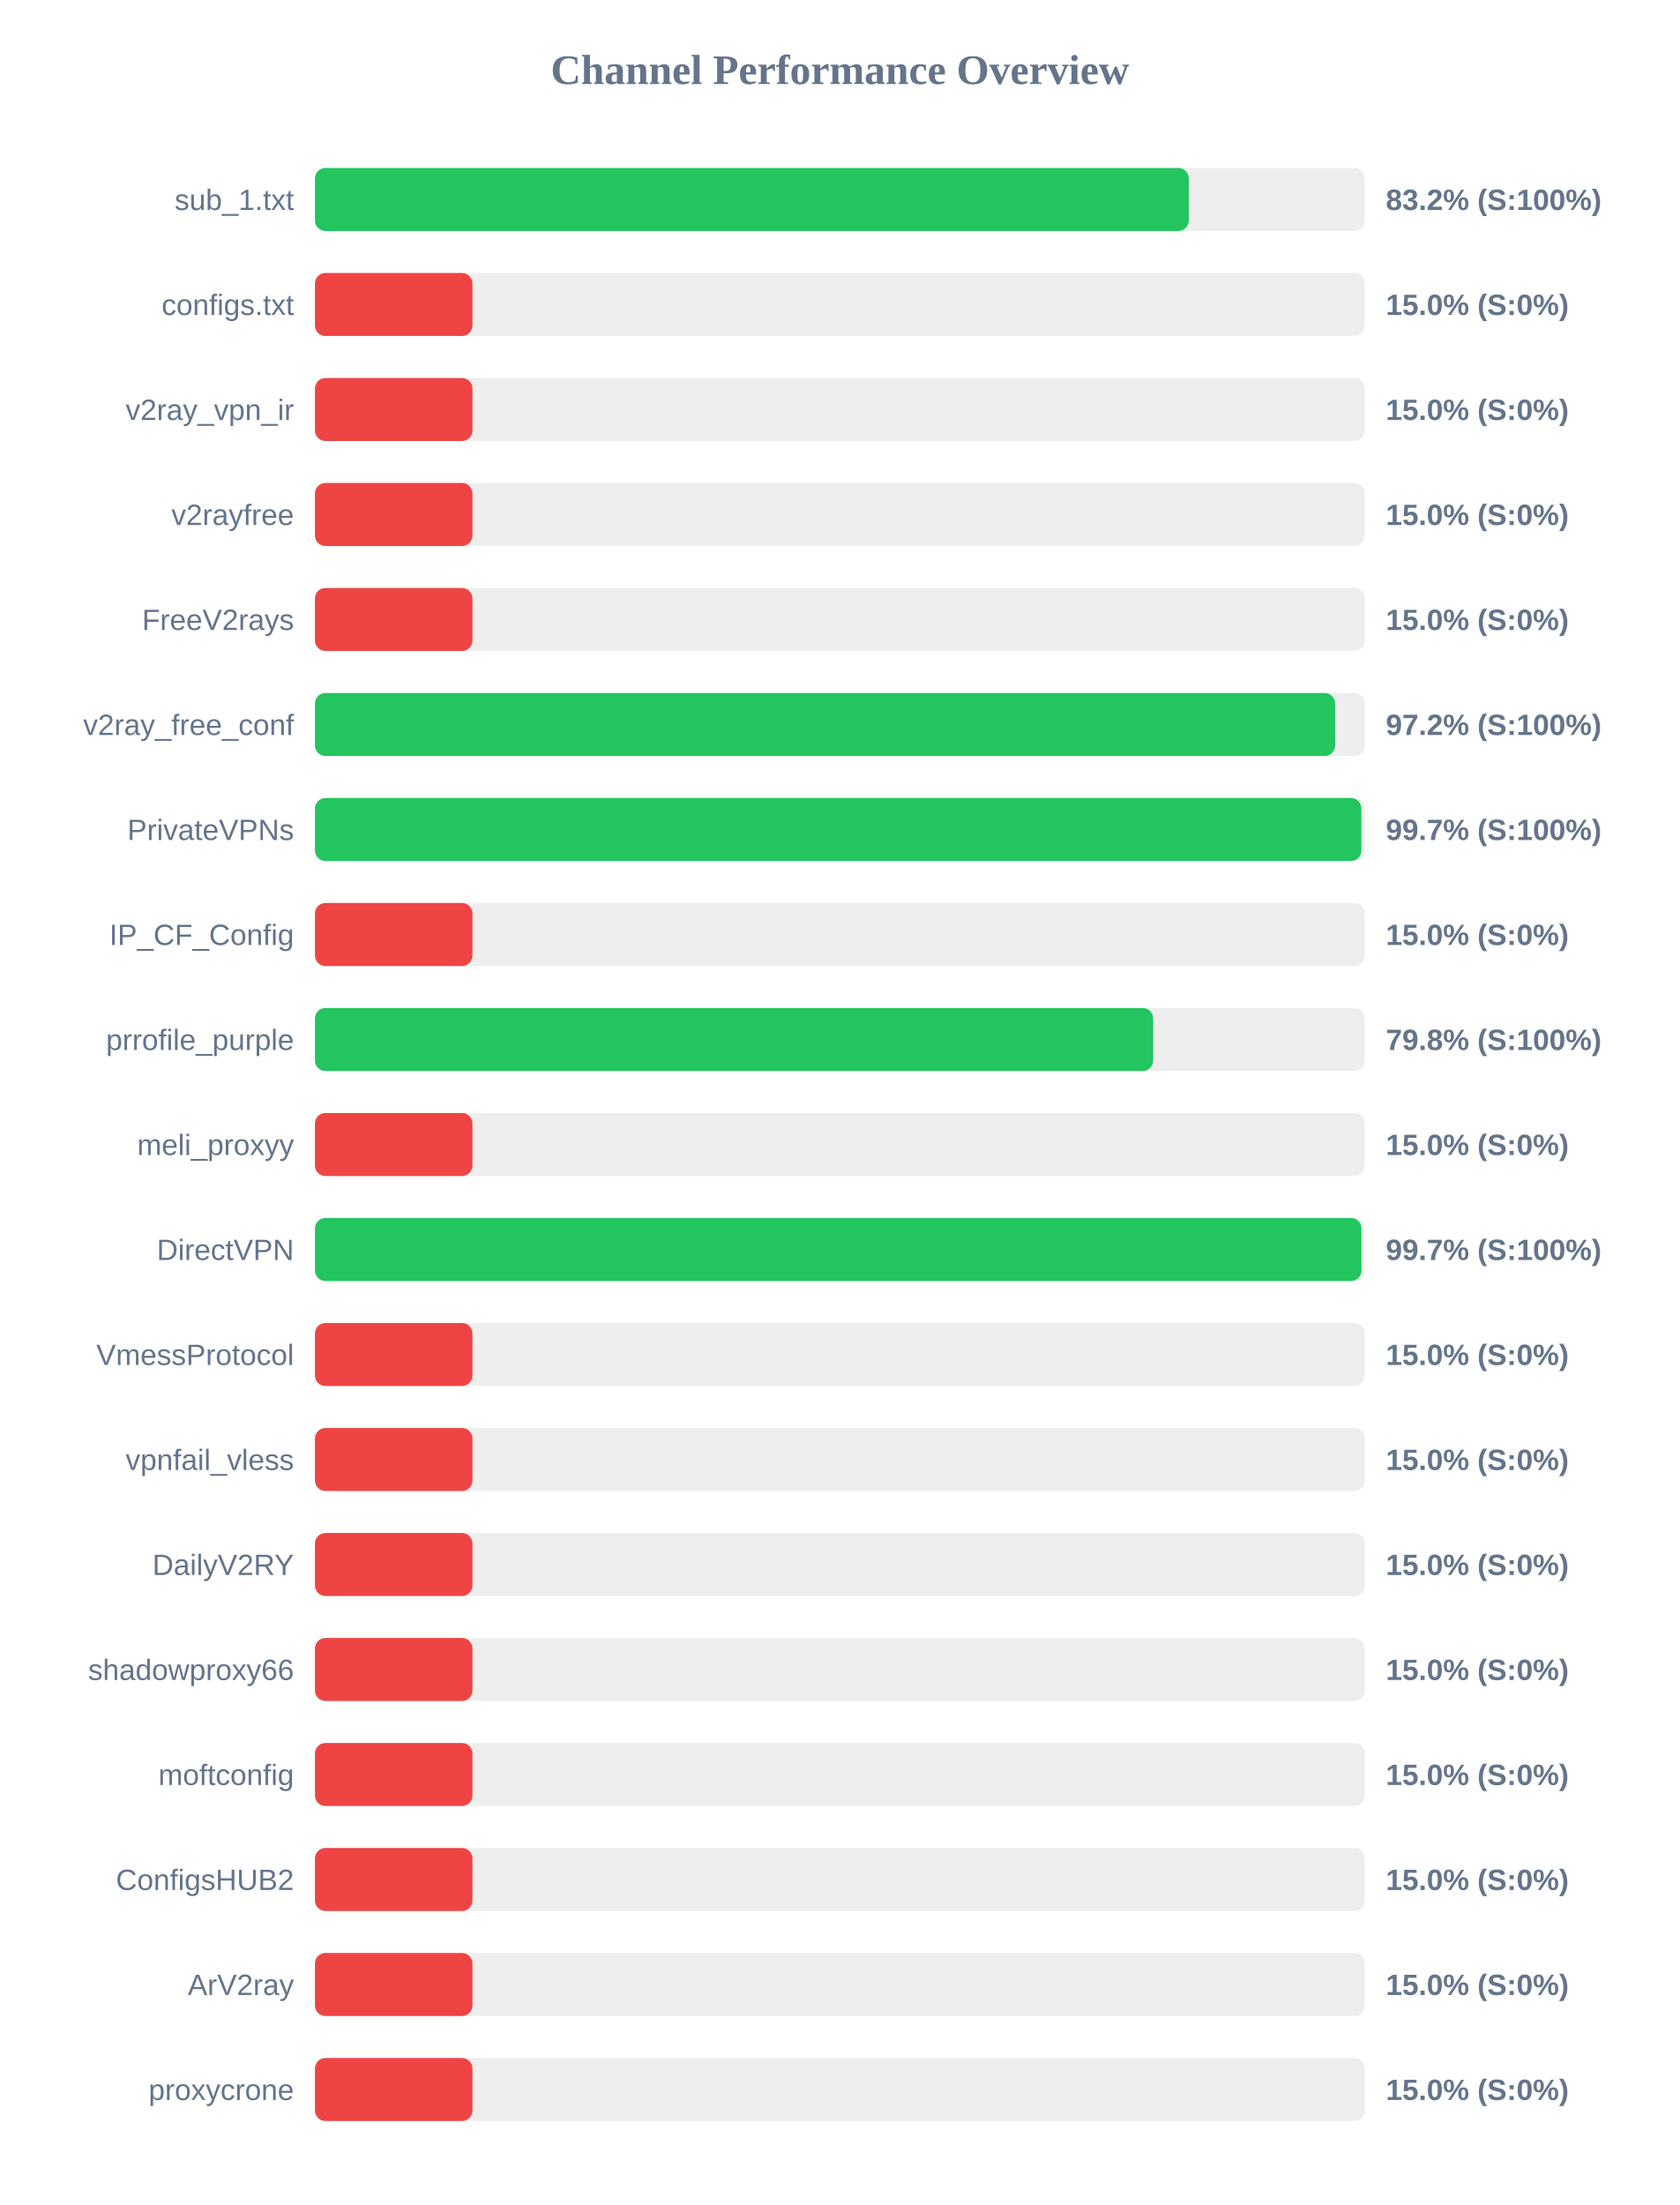
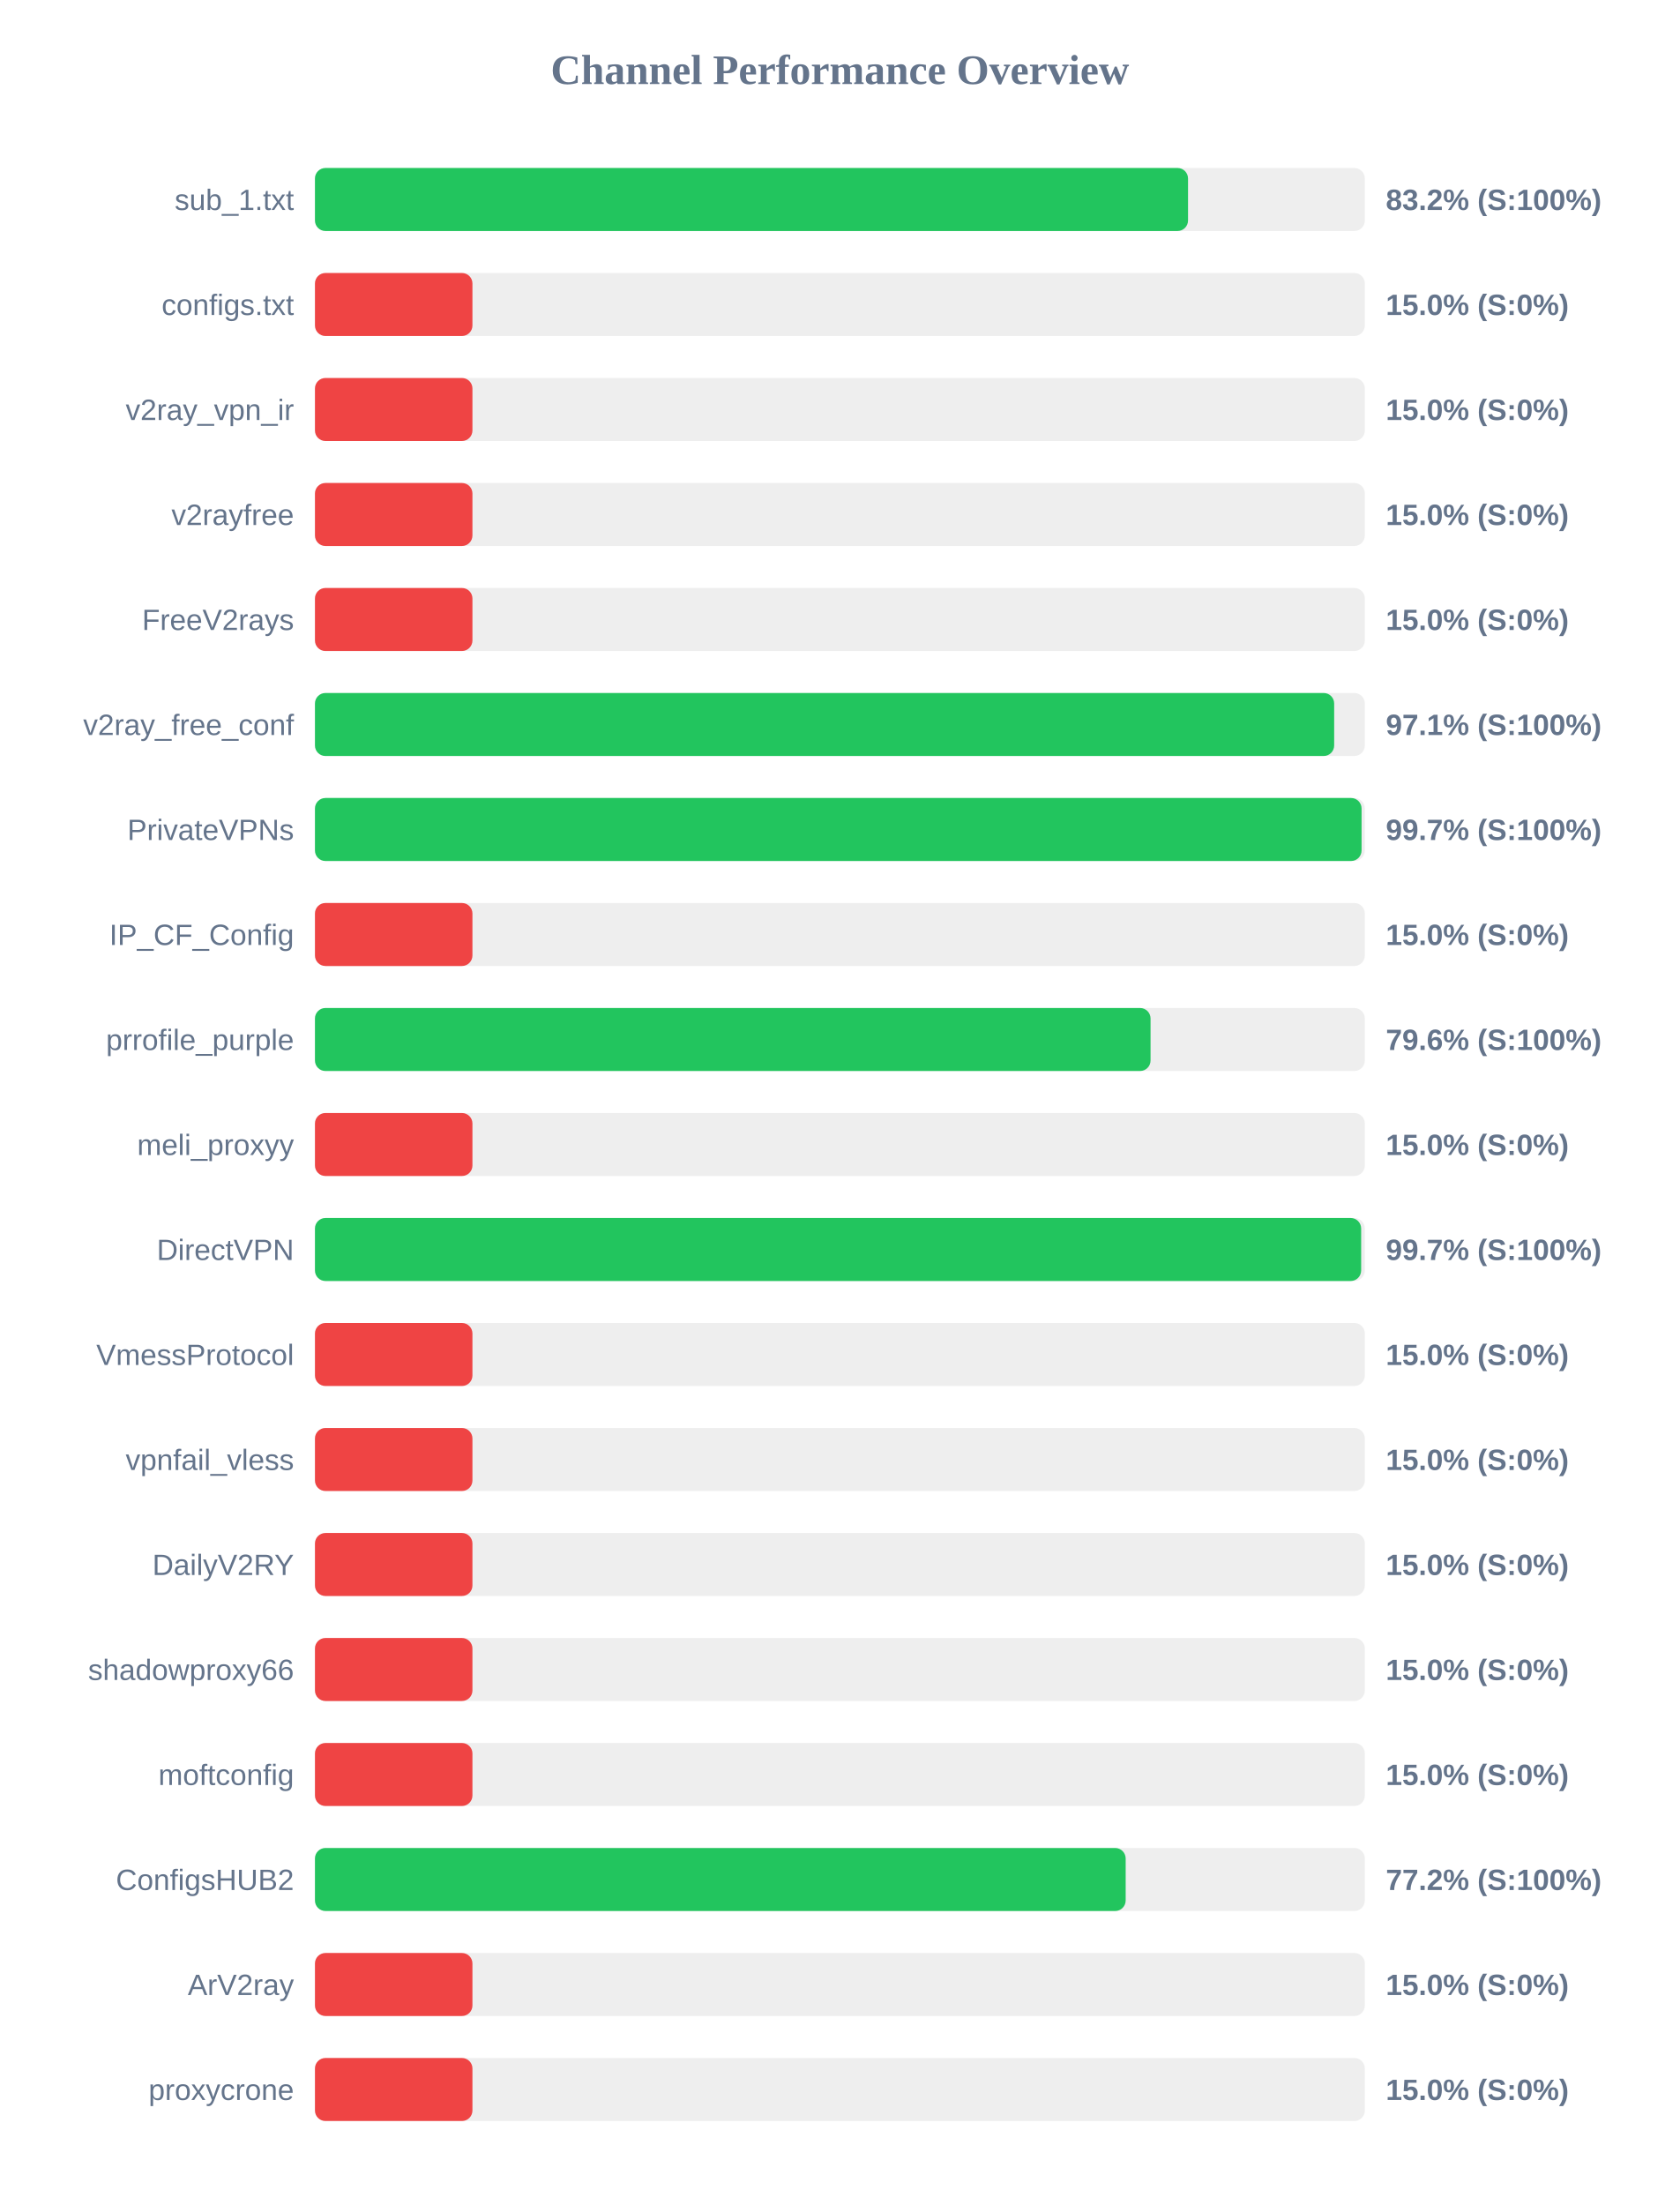
<svg xmlns="http://www.w3.org/2000/svg" width="800" height="1050" version="1.1">
  <style>
        .row { font: 14px Arial; fill: #64748b; }
        .score { font: bold 14px Arial; fill: #64748b; }
    </style>
  <text x="400" y="40" text-anchor="middle" font-size="20px" font-weight="bold" fill="#64748b">Channel Performance Overview</text>
  <rect x="150" y="80" width="500" height="30" fill="#eee" rx="5" />
-   <rect x="150" y="80" width="416.15" height="30" fill="#22c55e" rx="5" />
+   <rect x="150" y="80" width="415.8" height="30" fill="#22c55e" rx="5" />
  <text x="140" y="100" text-anchor="end" class="row">sub_1.txt</text>
  <text x="660" y="100" text-anchor="start" class="score">83.2% (S:100%)</text>
  <rect x="150" y="130" width="500" height="30" fill="#eee" rx="5" />
  <rect x="150" y="130" width="75.0" height="30" fill="#ef4444" rx="5" />
  <text x="140" y="150" text-anchor="end" class="row">configs.txt</text>
  <text x="660" y="150" text-anchor="start" class="score">15.0% (S:0%)</text>
  <rect x="150" y="180" width="500" height="30" fill="#eee" rx="5" />
  <rect x="150" y="180" width="75.0" height="30" fill="#ef4444" rx="5" />
  <text x="140" y="200" text-anchor="end" class="row">v2ray_vpn_ir</text>
  <text x="660" y="200" text-anchor="start" class="score">15.0% (S:0%)</text>
  <rect x="150" y="230" width="500" height="30" fill="#eee" rx="5" />
  <rect x="150" y="230" width="75.0" height="30" fill="#ef4444" rx="5" />
  <text x="140" y="250" text-anchor="end" class="row">v2rayfree</text>
  <text x="660" y="250" text-anchor="start" class="score">15.0% (S:0%)</text>
  <rect x="150" y="280" width="500" height="30" fill="#eee" rx="5" />
  <rect x="150" y="280" width="75.0" height="30" fill="#ef4444" rx="5" />
  <text x="140" y="300" text-anchor="end" class="row">FreeV2rays</text>
  <text x="660" y="300" text-anchor="start" class="score">15.0% (S:0%)</text>
  <rect x="150" y="330" width="500" height="30" fill="#eee" rx="5" />
-   <rect x="150" y="330" width="485.85" height="30" fill="#22c55e" rx="5" />
+   <rect x="150" y="330" width="485.4" height="30" fill="#22c55e" rx="5" />
  <text x="140" y="350" text-anchor="end" class="row">v2ray_free_conf</text>
-   <text x="660" y="350" text-anchor="start" class="score">97.2% (S:100%)</text>
+   <text x="660" y="350" text-anchor="start" class="score">97.1% (S:100%)</text>
  <rect x="150" y="380" width="500" height="30" fill="#eee" rx="5" />
-   <rect x="150" y="380" width="498.35" height="30" fill="#22c55e" rx="5" />
+   <rect x="150" y="380" width="498.45" height="30" fill="#22c55e" rx="5" />
  <text x="140" y="400" text-anchor="end" class="row">PrivateVPNs</text>
  <text x="660" y="400" text-anchor="start" class="score">99.7% (S:100%)</text>
  <rect x="150" y="430" width="500" height="30" fill="#eee" rx="5" />
  <rect x="150" y="430" width="75.0" height="30" fill="#ef4444" rx="5" />
  <text x="140" y="450" text-anchor="end" class="row">IP_CF_Config</text>
  <text x="660" y="450" text-anchor="start" class="score">15.0% (S:0%)</text>
  <rect x="150" y="480" width="500" height="30" fill="#eee" rx="5" />
-   <rect x="150" y="480" width="399.2" height="30" fill="#22c55e" rx="5" />
+   <rect x="150" y="480" width="397.95" height="30" fill="#22c55e" rx="5" />
  <text x="140" y="500" text-anchor="end" class="row">prrofile_purple</text>
-   <text x="660" y="500" text-anchor="start" class="score">79.8% (S:100%)</text>
+   <text x="660" y="500" text-anchor="start" class="score">79.6% (S:100%)</text>
  <rect x="150" y="530" width="500" height="30" fill="#eee" rx="5" />
  <rect x="150" y="530" width="75.0" height="30" fill="#ef4444" rx="5" />
  <text x="140" y="550" text-anchor="end" class="row">meli_proxyy</text>
  <text x="660" y="550" text-anchor="start" class="score">15.0% (S:0%)</text>
  <rect x="150" y="580" width="500" height="30" fill="#eee" rx="5" />
-   <rect x="150" y="580" width="498.4" height="30" fill="#22c55e" rx="5" />
+   <rect x="150" y="580" width="498.25" height="30" fill="#22c55e" rx="5" />
  <text x="140" y="600" text-anchor="end" class="row">DirectVPN</text>
  <text x="660" y="600" text-anchor="start" class="score">99.7% (S:100%)</text>
  <rect x="150" y="630" width="500" height="30" fill="#eee" rx="5" />
  <rect x="150" y="630" width="75.0" height="30" fill="#ef4444" rx="5" />
  <text x="140" y="650" text-anchor="end" class="row">VmessProtocol</text>
  <text x="660" y="650" text-anchor="start" class="score">15.0% (S:0%)</text>
  <rect x="150" y="680" width="500" height="30" fill="#eee" rx="5" />
  <rect x="150" y="680" width="75.0" height="30" fill="#ef4444" rx="5" />
  <text x="140" y="700" text-anchor="end" class="row">vpnfail_vless</text>
  <text x="660" y="700" text-anchor="start" class="score">15.0% (S:0%)</text>
  <rect x="150" y="730" width="500" height="30" fill="#eee" rx="5" />
  <rect x="150" y="730" width="75.0" height="30" fill="#ef4444" rx="5" />
  <text x="140" y="750" text-anchor="end" class="row">DailyV2RY</text>
  <text x="660" y="750" text-anchor="start" class="score">15.0% (S:0%)</text>
  <rect x="150" y="780" width="500" height="30" fill="#eee" rx="5" />
  <rect x="150" y="780" width="75.0" height="30" fill="#ef4444" rx="5" />
  <text x="140" y="800" text-anchor="end" class="row">shadowproxy66</text>
  <text x="660" y="800" text-anchor="start" class="score">15.0% (S:0%)</text>
  <rect x="150" y="830" width="500" height="30" fill="#eee" rx="5" />
  <rect x="150" y="830" width="75.0" height="30" fill="#ef4444" rx="5" />
  <text x="140" y="850" text-anchor="end" class="row">moftconfig</text>
  <text x="660" y="850" text-anchor="start" class="score">15.0% (S:0%)</text>
  <rect x="150" y="880" width="500" height="30" fill="#eee" rx="5" />
-   <rect x="150" y="880" width="75.0" height="30" fill="#ef4444" rx="5" />
+   <rect x="150" y="880" width="386.1" height="30" fill="#22c55e" rx="5" />
  <text x="140" y="900" text-anchor="end" class="row">ConfigsHUB2</text>
-   <text x="660" y="900" text-anchor="start" class="score">15.0% (S:0%)</text>
+   <text x="660" y="900" text-anchor="start" class="score">77.2% (S:100%)</text>
  <rect x="150" y="930" width="500" height="30" fill="#eee" rx="5" />
  <rect x="150" y="930" width="75.0" height="30" fill="#ef4444" rx="5" />
  <text x="140" y="950" text-anchor="end" class="row">ArV2ray</text>
  <text x="660" y="950" text-anchor="start" class="score">15.0% (S:0%)</text>
  <rect x="150" y="980" width="500" height="30" fill="#eee" rx="5" />
  <rect x="150" y="980" width="75.0" height="30" fill="#ef4444" rx="5" />
  <text x="140" y="1000" text-anchor="end" class="row">proxycrone</text>
  <text x="660" y="1000" text-anchor="start" class="score">15.0% (S:0%)</text>
</svg>
